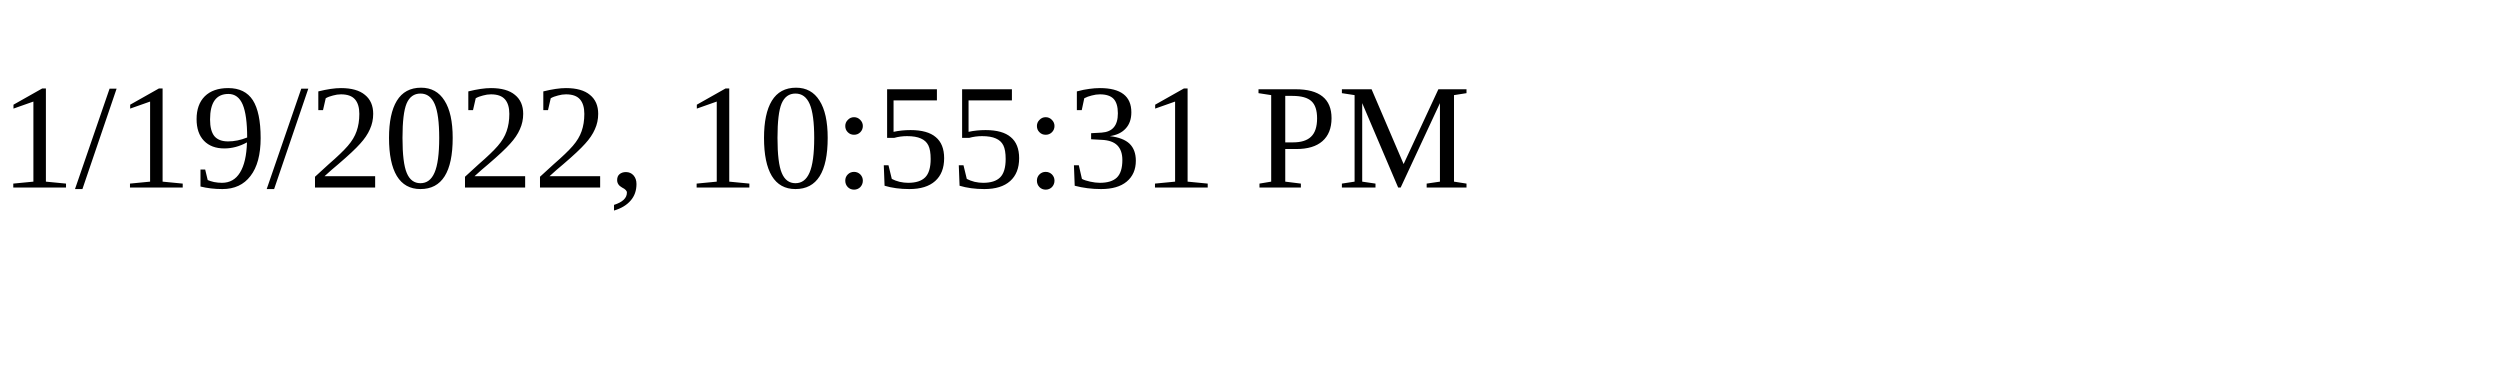
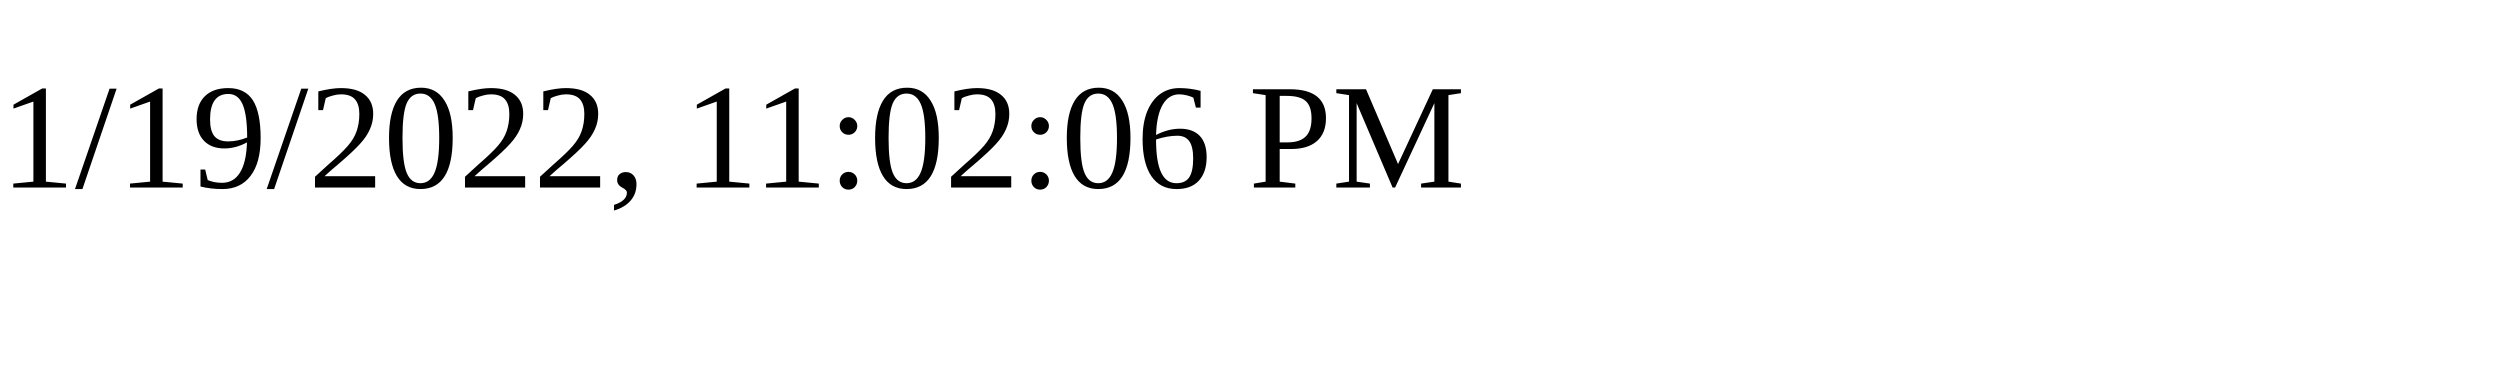
<svg xmlns="http://www.w3.org/2000/svg" height="30" width="200">
-   <text x="0" y="15">1/19/2022, 10:55:31 PM</text>
+   <text x="0" y="15">1/19/2022, 11:02:06 PM</text>
</svg>
